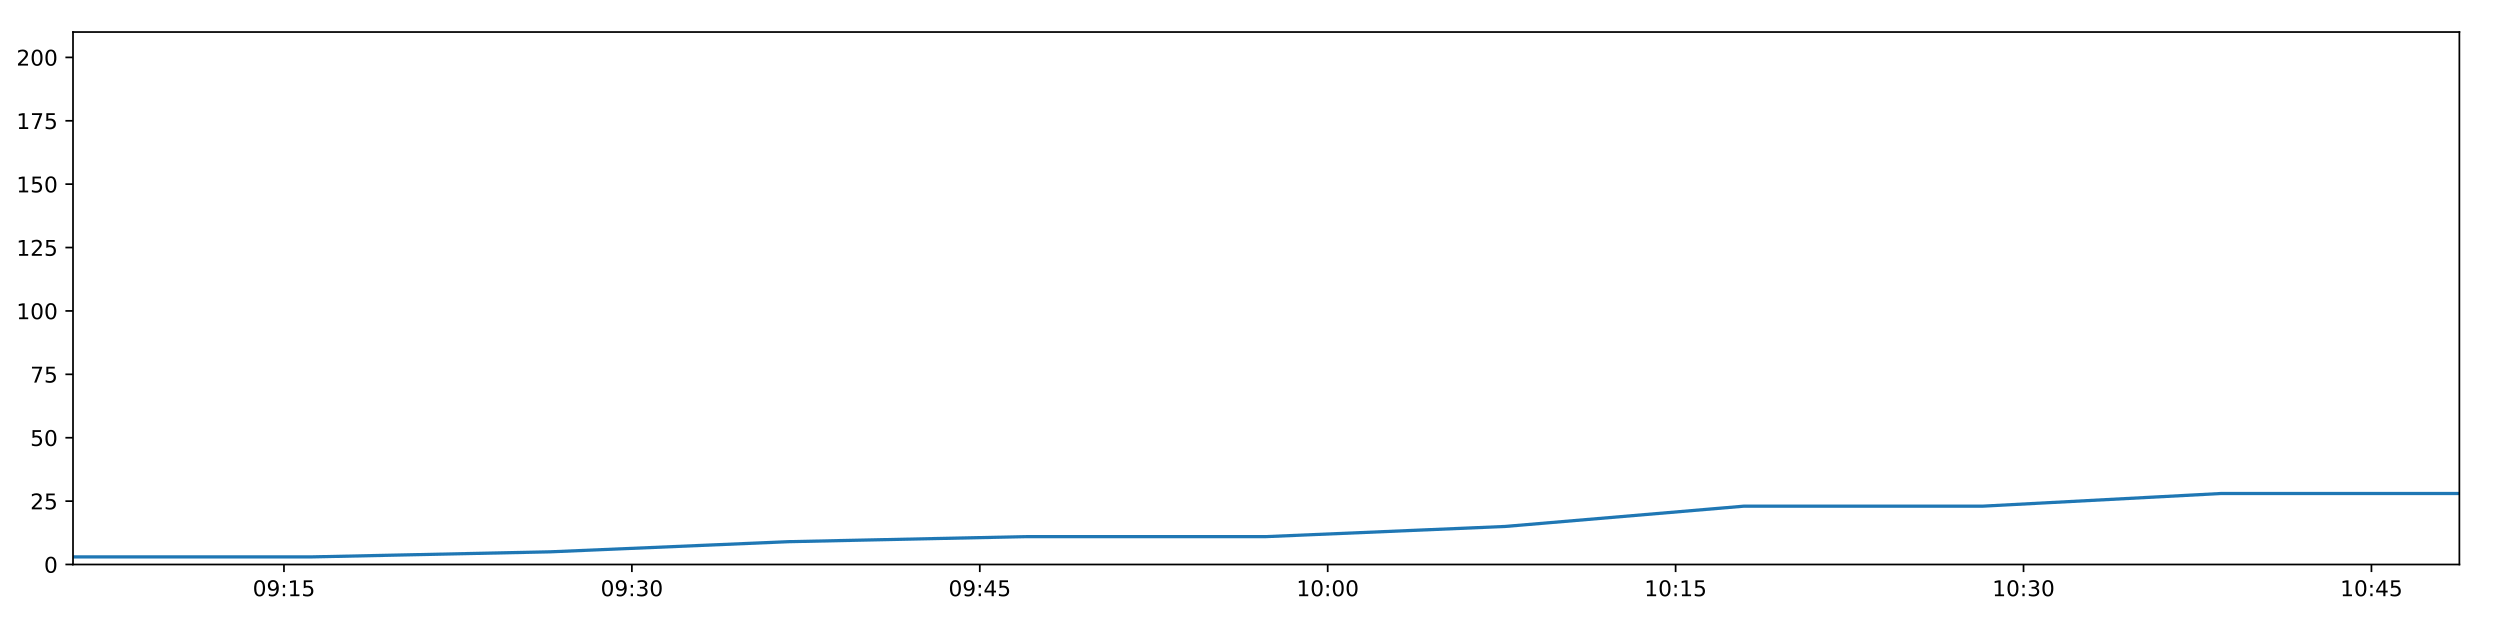
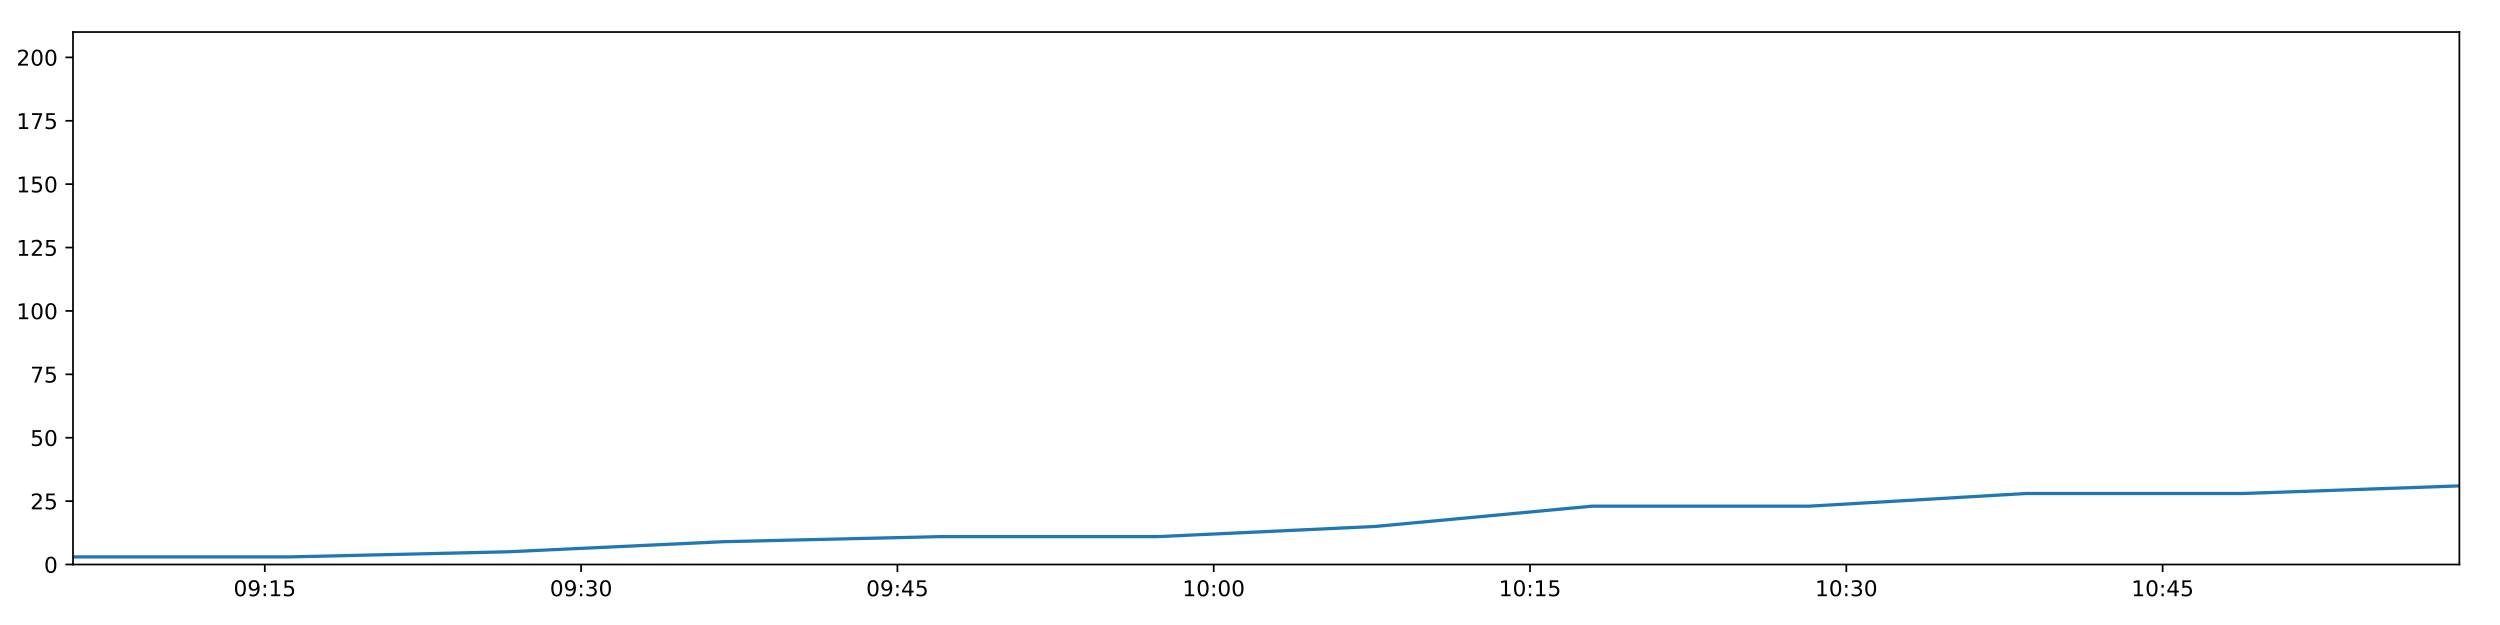
<svg xmlns="http://www.w3.org/2000/svg" xmlns:xlink="http://www.w3.org/1999/xlink" height="288pt" version="1.1" viewBox="0 0 1152 288" width="1152pt">
  <defs>
    <style type="text/css">
*{stroke-linecap:butt;stroke-linejoin:round;}
  </style>
  </defs>
  <g id="figure_1">
    <g id="patch_1">
      <path d="M 0 288  L 1152 288  L 1152 0  L 0 0  z " style="fill:#ffffff;" />
    </g>
    <g id="axes_1">
      <g id="patch_2">
        <path d="M 33.64 260.12  L 1133.28 260.12  L 1133.28 14.76  L 33.64 14.76  z " style="fill:#ffffff;" />
      </g>
      <g id="matplotlib.axis_1">
        <g id="xtick_1">
          <g id="line2d_1">
            <defs>
-               <path d="M 0 0  L 0 3.5  " id="m7c5dfca730" style="stroke:#000000;stroke-width:0.8;" />
-             </defs>
-             <g>
-               <use style="stroke:#000000;stroke-width:0.8;" x="130.851" xlink:href="#m7c5dfca730" y="260.12" />
+               <path d="M 0 0  L 0 3.5  " id="me0be0455f9" style="stroke:#000000;stroke-width:0.8;" />
+             </defs>
+             <g>
+               <use style="stroke:#000000;stroke-width:0.8;" x="122.019" xlink:href="#me0be0455f9" y="260.12" />
            </g>
          </g>
          <g id="text_1">
            <defs>
              <path d="M 31.781 66.406  Q 24.172 66.406 20.328 58.906  Q 16.5 51.422 16.5 36.375  Q 16.5 21.391 20.328 13.891  Q 24.172 6.391 31.781 6.391  Q 39.453 6.391 43.281 13.891  Q 47.125 21.391 47.125 36.375  Q 47.125 51.422 43.281 58.906  Q 39.453 66.406 31.781 66.406  z M 31.781 74.219  Q 44.047 74.219 50.516 64.516  Q 56.984 54.828 56.984 36.375  Q 56.984 17.969 50.516 8.266  Q 44.047 -1.422 31.781 -1.422  Q 19.531 -1.422 13.062 8.266  Q 6.594 17.969 6.594 36.375  Q 6.594 54.828 13.062 64.516  Q 19.531 74.219 31.781 74.219  z " id="DejaVuSans-48" />
              <path d="M 10.984 1.516  L 10.984 10.5  Q 14.703 8.734 18.5 7.812  Q 22.312 6.891 25.984 6.891  Q 35.75 6.891 40.891 13.453  Q 46.047 20.016 46.781 33.406  Q 43.953 29.203 39.594 26.953  Q 35.25 24.703 29.984 24.703  Q 19.047 24.703 12.672 31.312  Q 6.297 37.938 6.297 49.422  Q 6.297 60.641 12.938 67.422  Q 19.578 74.219 30.609 74.219  Q 43.266 74.219 49.922 64.516  Q 56.594 54.828 56.594 36.375  Q 56.594 19.141 48.406 8.859  Q 40.234 -1.422 26.422 -1.422  Q 22.703 -1.422 18.891 -0.688  Q 15.094 0.047 10.984 1.516  z M 30.609 32.422  Q 37.25 32.422 41.125 36.953  Q 45.016 41.5 45.016 49.422  Q 45.016 57.281 41.125 61.844  Q 37.25 66.406 30.609 66.406  Q 23.969 66.406 20.094 61.844  Q 16.219 57.281 16.219 49.422  Q 16.219 41.5 20.094 36.953  Q 23.969 32.422 30.609 32.422  z " id="DejaVuSans-57" />
              <path d="M 11.719 12.406  L 22.016 12.406  L 22.016 0  L 11.719 0  z M 11.719 51.703  L 22.016 51.703  L 22.016 39.312  L 11.719 39.312  z " id="DejaVuSans-58" />
              <path d="M 12.406 8.297  L 28.516 8.297  L 28.516 63.922  L 10.984 60.406  L 10.984 69.391  L 28.422 72.906  L 38.281 72.906  L 38.281 8.297  L 54.391 8.297  L 54.391 0  L 12.406 0  z " id="DejaVuSans-49" />
              <path d="M 10.797 72.906  L 49.516 72.906  L 49.516 64.594  L 19.828 64.594  L 19.828 46.734  Q 21.969 47.469 24.109 47.828  Q 26.266 48.188 28.422 48.188  Q 40.625 48.188 47.75 41.5  Q 54.891 34.812 54.891 23.391  Q 54.891 11.625 47.562 5.094  Q 40.234 -1.422 26.906 -1.422  Q 22.312 -1.422 17.547 -0.641  Q 12.797 0.141 7.719 1.703  L 7.719 11.625  Q 12.109 9.234 16.797 8.062  Q 21.484 6.891 26.703 6.891  Q 35.156 6.891 40.078 11.328  Q 45.016 15.766 45.016 23.391  Q 45.016 31 40.078 35.438  Q 35.156 39.891 26.703 39.891  Q 22.75 39.891 18.812 39.016  Q 14.891 38.141 10.797 36.281  z " id="DejaVuSans-53" />
            </defs>
-             <g transform="translate(116.4414 274.7184)scale(0.1 -0.1)">
+             <g transform="translate(107.61 274.7184)scale(0.1 -0.1)">
              <use xlink:href="#DejaVuSans-48" />
              <use x="63.623" xlink:href="#DejaVuSans-57" />
              <use x="127.246" xlink:href="#DejaVuSans-58" />
              <use x="160.938" xlink:href="#DejaVuSans-49" />
              <use x="224.561" xlink:href="#DejaVuSans-53" />
            </g>
          </g>
        </g>
        <g id="xtick_2">
          <g id="line2d_2">
            <g>
-               <use style="stroke:#000000;stroke-width:0.8;" x="291.169" xlink:href="#m7c5dfca730" y="260.12" />
+               <use style="stroke:#000000;stroke-width:0.8;" x="267.773" xlink:href="#me0be0455f9" y="260.12" />
            </g>
          </g>
          <g id="text_2">
            <defs>
              <path d="M 40.578 39.312  Q 47.656 37.797 51.625 33  Q 55.609 28.219 55.609 21.188  Q 55.609 10.406 48.188 4.484  Q 40.766 -1.422 27.094 -1.422  Q 22.516 -1.422 17.656 -0.516  Q 12.797 0.391 7.625 2.203  L 7.625 11.719  Q 11.719 9.328 16.594 8.109  Q 21.484 6.891 26.812 6.891  Q 36.078 6.891 40.938 10.547  Q 45.797 14.203 45.797 21.188  Q 45.797 27.641 41.281 31.266  Q 36.766 34.906 28.719 34.906  L 20.219 34.906  L 20.219 43.016  L 29.109 43.016  Q 36.375 43.016 40.234 45.922  Q 44.094 48.828 44.094 54.297  Q 44.094 59.906 40.109 62.906  Q 36.141 65.922 28.719 65.922  Q 24.656 65.922 20.016 65.031  Q 15.375 64.156 9.812 62.312  L 9.812 71.094  Q 15.438 72.656 20.344 73.438  Q 25.25 74.219 29.594 74.219  Q 40.828 74.219 47.359 69.109  Q 53.906 64.016 53.906 55.328  Q 53.906 49.266 50.438 45.094  Q 46.969 40.922 40.578 39.312  z " id="DejaVuSans-51" />
            </defs>
-             <g transform="translate(276.7593 274.7184)scale(0.1 -0.1)">
+             <g transform="translate(253.3631 274.7184)scale(0.1 -0.1)">
              <use xlink:href="#DejaVuSans-48" />
              <use x="63.623" xlink:href="#DejaVuSans-57" />
              <use x="127.246" xlink:href="#DejaVuSans-58" />
              <use x="160.938" xlink:href="#DejaVuSans-51" />
              <use x="224.561" xlink:href="#DejaVuSans-48" />
            </g>
          </g>
        </g>
        <g id="xtick_3">
          <g id="line2d_3">
            <g>
-               <use style="stroke:#000000;stroke-width:0.8;" x="451.487" xlink:href="#m7c5dfca730" y="260.12" />
+               <use style="stroke:#000000;stroke-width:0.8;" x="413.526" xlink:href="#me0be0455f9" y="260.12" />
            </g>
          </g>
          <g id="text_3">
            <defs>
              <path d="M 37.797 64.312  L 12.891 25.391  L 37.797 25.391  z M 35.203 72.906  L 47.609 72.906  L 47.609 25.391  L 58.016 25.391  L 58.016 17.188  L 47.609 17.188  L 47.609 0  L 37.797 0  L 37.797 17.188  L 4.891 17.188  L 4.891 26.703  z " id="DejaVuSans-52" />
            </defs>
-             <g transform="translate(437.0771 274.7184)scale(0.1 -0.1)">
+             <g transform="translate(399.1163 274.7184)scale(0.1 -0.1)">
              <use xlink:href="#DejaVuSans-48" />
              <use x="63.623" xlink:href="#DejaVuSans-57" />
              <use x="127.246" xlink:href="#DejaVuSans-58" />
              <use x="160.938" xlink:href="#DejaVuSans-52" />
              <use x="224.561" xlink:href="#DejaVuSans-53" />
            </g>
          </g>
        </g>
        <g id="xtick_4">
          <g id="line2d_4">
            <g>
-               <use style="stroke:#000000;stroke-width:0.8;" x="611.804" xlink:href="#m7c5dfca730" y="260.12" />
+               <use style="stroke:#000000;stroke-width:0.8;" x="559.279" xlink:href="#me0be0455f9" y="260.12" />
            </g>
          </g>
          <g id="text_4">
-             <g transform="translate(597.395 274.7184)scale(0.1 -0.1)">
+             <g transform="translate(544.8695 274.7184)scale(0.1 -0.1)">
              <use xlink:href="#DejaVuSans-49" />
              <use x="63.623" xlink:href="#DejaVuSans-48" />
              <use x="127.246" xlink:href="#DejaVuSans-58" />
              <use x="160.938" xlink:href="#DejaVuSans-48" />
              <use x="224.561" xlink:href="#DejaVuSans-48" />
            </g>
          </g>
        </g>
        <g id="xtick_5">
          <g id="line2d_5">
            <g>
-               <use style="stroke:#000000;stroke-width:0.8;" x="772.122" xlink:href="#m7c5dfca730" y="260.12" />
+               <use style="stroke:#000000;stroke-width:0.8;" x="705.032" xlink:href="#me0be0455f9" y="260.12" />
            </g>
          </g>
          <g id="text_5">
-             <g transform="translate(757.7128 274.7184)scale(0.1 -0.1)">
+             <g transform="translate(690.6227 274.7184)scale(0.1 -0.1)">
              <use xlink:href="#DejaVuSans-49" />
              <use x="63.623" xlink:href="#DejaVuSans-48" />
              <use x="127.246" xlink:href="#DejaVuSans-58" />
              <use x="160.938" xlink:href="#DejaVuSans-49" />
              <use x="224.561" xlink:href="#DejaVuSans-53" />
            </g>
          </g>
        </g>
        <g id="xtick_6">
          <g id="line2d_6">
            <g>
-               <use style="stroke:#000000;stroke-width:0.8;" x="932.44" xlink:href="#m7c5dfca730" y="260.12" />
+               <use style="stroke:#000000;stroke-width:0.8;" x="850.785" xlink:href="#me0be0455f9" y="260.12" />
            </g>
          </g>
          <g id="text_6">
-             <g transform="translate(918.0307 274.7184)scale(0.1 -0.1)">
+             <g transform="translate(836.3759 274.7184)scale(0.1 -0.1)">
              <use xlink:href="#DejaVuSans-49" />
              <use x="63.623" xlink:href="#DejaVuSans-48" />
              <use x="127.246" xlink:href="#DejaVuSans-58" />
              <use x="160.938" xlink:href="#DejaVuSans-51" />
              <use x="224.561" xlink:href="#DejaVuSans-48" />
            </g>
          </g>
        </g>
        <g id="xtick_7">
          <g id="line2d_7">
            <g>
-               <use style="stroke:#000000;stroke-width:0.8;" x="1092.758" xlink:href="#m7c5dfca730" y="260.12" />
+               <use style="stroke:#000000;stroke-width:0.8;" x="996.538" xlink:href="#me0be0455f9" y="260.12" />
            </g>
          </g>
          <g id="text_7">
-             <g transform="translate(1078.349 274.7184)scale(0.1 -0.1)">
+             <g transform="translate(982.129 274.7184)scale(0.1 -0.1)">
              <use xlink:href="#DejaVuSans-49" />
              <use x="63.623" xlink:href="#DejaVuSans-48" />
              <use x="127.246" xlink:href="#DejaVuSans-58" />
              <use x="160.938" xlink:href="#DejaVuSans-52" />
              <use x="224.561" xlink:href="#DejaVuSans-53" />
            </g>
          </g>
        </g>
      </g>
      <g id="matplotlib.axis_2">
        <g id="ytick_1">
          <g id="line2d_8">
            <defs>
-               <path d="M 0 0  L -3.5 0  " id="mf9db0c15d6" style="stroke:#000000;stroke-width:0.8;" />
-             </defs>
-             <g>
-               <use style="stroke:#000000;stroke-width:0.8;" x="33.64" xlink:href="#mf9db0c15d6" y="260.12" />
+               <path d="M 0 0  L -3.5 0  " id="m763f25311a" style="stroke:#000000;stroke-width:0.8;" />
+             </defs>
+             <g>
+               <use style="stroke:#000000;stroke-width:0.8;" x="33.64" xlink:href="#m763f25311a" y="260.12" />
            </g>
          </g>
          <g id="text_8">
            <g transform="translate(20.2775 263.9192)scale(0.1 -0.1)">
              <use xlink:href="#DejaVuSans-48" />
            </g>
          </g>
        </g>
        <g id="ytick_2">
          <g id="line2d_9">
            <g>
-               <use style="stroke:#000000;stroke-width:0.8;" x="33.64" xlink:href="#mf9db0c15d6" y="230.91" />
+               <use style="stroke:#000000;stroke-width:0.8;" x="33.64" xlink:href="#m763f25311a" y="230.91" />
            </g>
          </g>
          <g id="text_9">
            <defs>
              <path d="M 19.188 8.297  L 53.609 8.297  L 53.609 0  L 7.328 0  L 7.328 8.297  Q 12.938 14.109 22.625 23.891  Q 32.328 33.688 34.812 36.531  Q 39.547 41.844 41.422 45.531  Q 43.312 49.219 43.312 52.781  Q 43.312 58.594 39.234 62.25  Q 35.156 65.922 28.609 65.922  Q 23.969 65.922 18.812 64.312  Q 13.672 62.703 7.812 59.422  L 7.812 69.391  Q 13.766 71.781 18.938 73  Q 24.125 74.219 28.422 74.219  Q 39.75 74.219 46.484 68.547  Q 53.219 62.891 53.219 53.422  Q 53.219 48.922 51.531 44.891  Q 49.859 40.875 45.406 35.406  Q 44.188 33.984 37.641 27.219  Q 31.109 20.453 19.188 8.297  z " id="DejaVuSans-50" />
            </defs>
            <g transform="translate(13.915 234.7097)scale(0.1 -0.1)">
              <use xlink:href="#DejaVuSans-50" />
              <use x="63.623" xlink:href="#DejaVuSans-53" />
            </g>
          </g>
        </g>
        <g id="ytick_3">
          <g id="line2d_10">
            <g>
-               <use style="stroke:#000000;stroke-width:0.8;" x="33.64" xlink:href="#mf9db0c15d6" y="201.701" />
+               <use style="stroke:#000000;stroke-width:0.8;" x="33.64" xlink:href="#m763f25311a" y="201.701" />
            </g>
          </g>
          <g id="text_10">
            <g transform="translate(13.915 205.5002)scale(0.1 -0.1)">
              <use xlink:href="#DejaVuSans-53" />
              <use x="63.623" xlink:href="#DejaVuSans-48" />
            </g>
          </g>
        </g>
        <g id="ytick_4">
          <g id="line2d_11">
            <g>
-               <use style="stroke:#000000;stroke-width:0.8;" x="33.64" xlink:href="#mf9db0c15d6" y="172.491" />
+               <use style="stroke:#000000;stroke-width:0.8;" x="33.64" xlink:href="#m763f25311a" y="172.491" />
            </g>
          </g>
          <g id="text_11">
            <defs>
              <path d="M 8.203 72.906  L 55.078 72.906  L 55.078 68.703  L 28.609 0  L 18.312 0  L 43.219 64.594  L 8.203 64.594  z " id="DejaVuSans-55" />
            </defs>
            <g transform="translate(13.915 176.2906)scale(0.1 -0.1)">
              <use xlink:href="#DejaVuSans-55" />
              <use x="63.623" xlink:href="#DejaVuSans-53" />
            </g>
          </g>
        </g>
        <g id="ytick_5">
          <g id="line2d_12">
            <g>
-               <use style="stroke:#000000;stroke-width:0.8;" x="33.64" xlink:href="#mf9db0c15d6" y="143.282" />
+               <use style="stroke:#000000;stroke-width:0.8;" x="33.64" xlink:href="#m763f25311a" y="143.282" />
            </g>
          </g>
          <g id="text_12">
            <g transform="translate(7.5525 147.0811)scale(0.1 -0.1)">
              <use xlink:href="#DejaVuSans-49" />
              <use x="63.623" xlink:href="#DejaVuSans-48" />
              <use x="127.246" xlink:href="#DejaVuSans-48" />
            </g>
          </g>
        </g>
        <g id="ytick_6">
          <g id="line2d_13">
            <g>
-               <use style="stroke:#000000;stroke-width:0.8;" x="33.64" xlink:href="#mf9db0c15d6" y="114.072" />
+               <use style="stroke:#000000;stroke-width:0.8;" x="33.64" xlink:href="#m763f25311a" y="114.072" />
            </g>
          </g>
          <g id="text_13">
            <g transform="translate(7.5525 117.8716)scale(0.1 -0.1)">
              <use xlink:href="#DejaVuSans-49" />
              <use x="63.623" xlink:href="#DejaVuSans-50" />
              <use x="127.246" xlink:href="#DejaVuSans-53" />
            </g>
          </g>
        </g>
        <g id="ytick_7">
          <g id="line2d_14">
            <g>
-               <use style="stroke:#000000;stroke-width:0.8;" x="33.64" xlink:href="#mf9db0c15d6" y="84.863" />
+               <use style="stroke:#000000;stroke-width:0.8;" x="33.64" xlink:href="#m763f25311a" y="84.863" />
            </g>
          </g>
          <g id="text_14">
            <g transform="translate(7.5525 88.66208)scale(0.1 -0.1)">
              <use xlink:href="#DejaVuSans-49" />
              <use x="63.623" xlink:href="#DejaVuSans-53" />
              <use x="127.246" xlink:href="#DejaVuSans-48" />
            </g>
          </g>
        </g>
        <g id="ytick_8">
          <g id="line2d_15">
            <g>
-               <use style="stroke:#000000;stroke-width:0.8;" x="33.64" xlink:href="#mf9db0c15d6" y="55.653" />
+               <use style="stroke:#000000;stroke-width:0.8;" x="33.64" xlink:href="#m763f25311a" y="55.653" />
            </g>
          </g>
          <g id="text_15">
            <g transform="translate(7.5525 59.45255)scale(0.1 -0.1)">
              <use xlink:href="#DejaVuSans-49" />
              <use x="63.623" xlink:href="#DejaVuSans-55" />
              <use x="127.246" xlink:href="#DejaVuSans-53" />
            </g>
          </g>
        </g>
        <g id="ytick_9">
          <g id="line2d_16">
            <g>
-               <use style="stroke:#000000;stroke-width:0.8;" x="33.64" xlink:href="#mf9db0c15d6" y="26.444" />
+               <use style="stroke:#000000;stroke-width:0.8;" x="33.64" xlink:href="#m763f25311a" y="26.444" />
            </g>
          </g>
          <g id="text_16">
            <g transform="translate(7.5525 30.24303)scale(0.1 -0.1)">
              <use xlink:href="#DejaVuSans-50" />
              <use x="63.623" xlink:href="#DejaVuSans-48" />
              <use x="127.246" xlink:href="#DejaVuSans-48" />
            </g>
          </g>
        </g>
      </g>
      <g id="line2d_17">
-         <path clip-path="url(#p5a0269c338)" d="M 33.64 256.615  L 143.598 256.615  L 253.541 254.278  L 363.433 249.605  L 473.356 247.268  L 583.497 247.268  L 693.518 242.594  L 803.487 233.247  L 913.514 233.247  L 1023.42 227.405  L 1133.28 227.405  " style="fill:none;stroke:#1f77b4;stroke-linecap:square;stroke-width:1.5;" />
+         <path clip-path="url(#p1a97a8279b)" d="M 33.64 256.615  L 133.608 256.615  L 233.563 254.278  L 333.471 249.605  L 433.408 247.268  L 533.543 247.268  L 633.569 242.594  L 733.548 233.247  L 833.579 233.247  L 933.5 227.405  L 1033.379 227.405  L 1133.28 223.9  " style="fill:none;stroke:#1f77b4;stroke-linecap:square;stroke-width:1.5;" />
      </g>
      <g id="patch_3">
        <path d="M 33.64 260.12  L 33.64 14.76  " style="fill:none;stroke:#000000;stroke-linecap:square;stroke-linejoin:miter;stroke-width:0.8;" />
      </g>
      <g id="patch_4">
        <path d="M 1133.28 260.12  L 1133.28 14.76  " style="fill:none;stroke:#000000;stroke-linecap:square;stroke-linejoin:miter;stroke-width:0.8;" />
      </g>
      <g id="patch_5">
        <path d="M 33.64 260.12  L 1133.28 260.12  " style="fill:none;stroke:#000000;stroke-linecap:square;stroke-linejoin:miter;stroke-width:0.8;" />
      </g>
      <g id="patch_6">
        <path d="M 33.64 14.76  L 1133.28 14.76  " style="fill:none;stroke:#000000;stroke-linecap:square;stroke-linejoin:miter;stroke-width:0.8;" />
      </g>
    </g>
  </g>
  <defs>
-     <clipPath id="p5a0269c338">
+     <clipPath id="p1a97a8279b">
      <rect height="245.36" width="1099.64" x="33.64" y="14.76" />
    </clipPath>
  </defs>
</svg>
